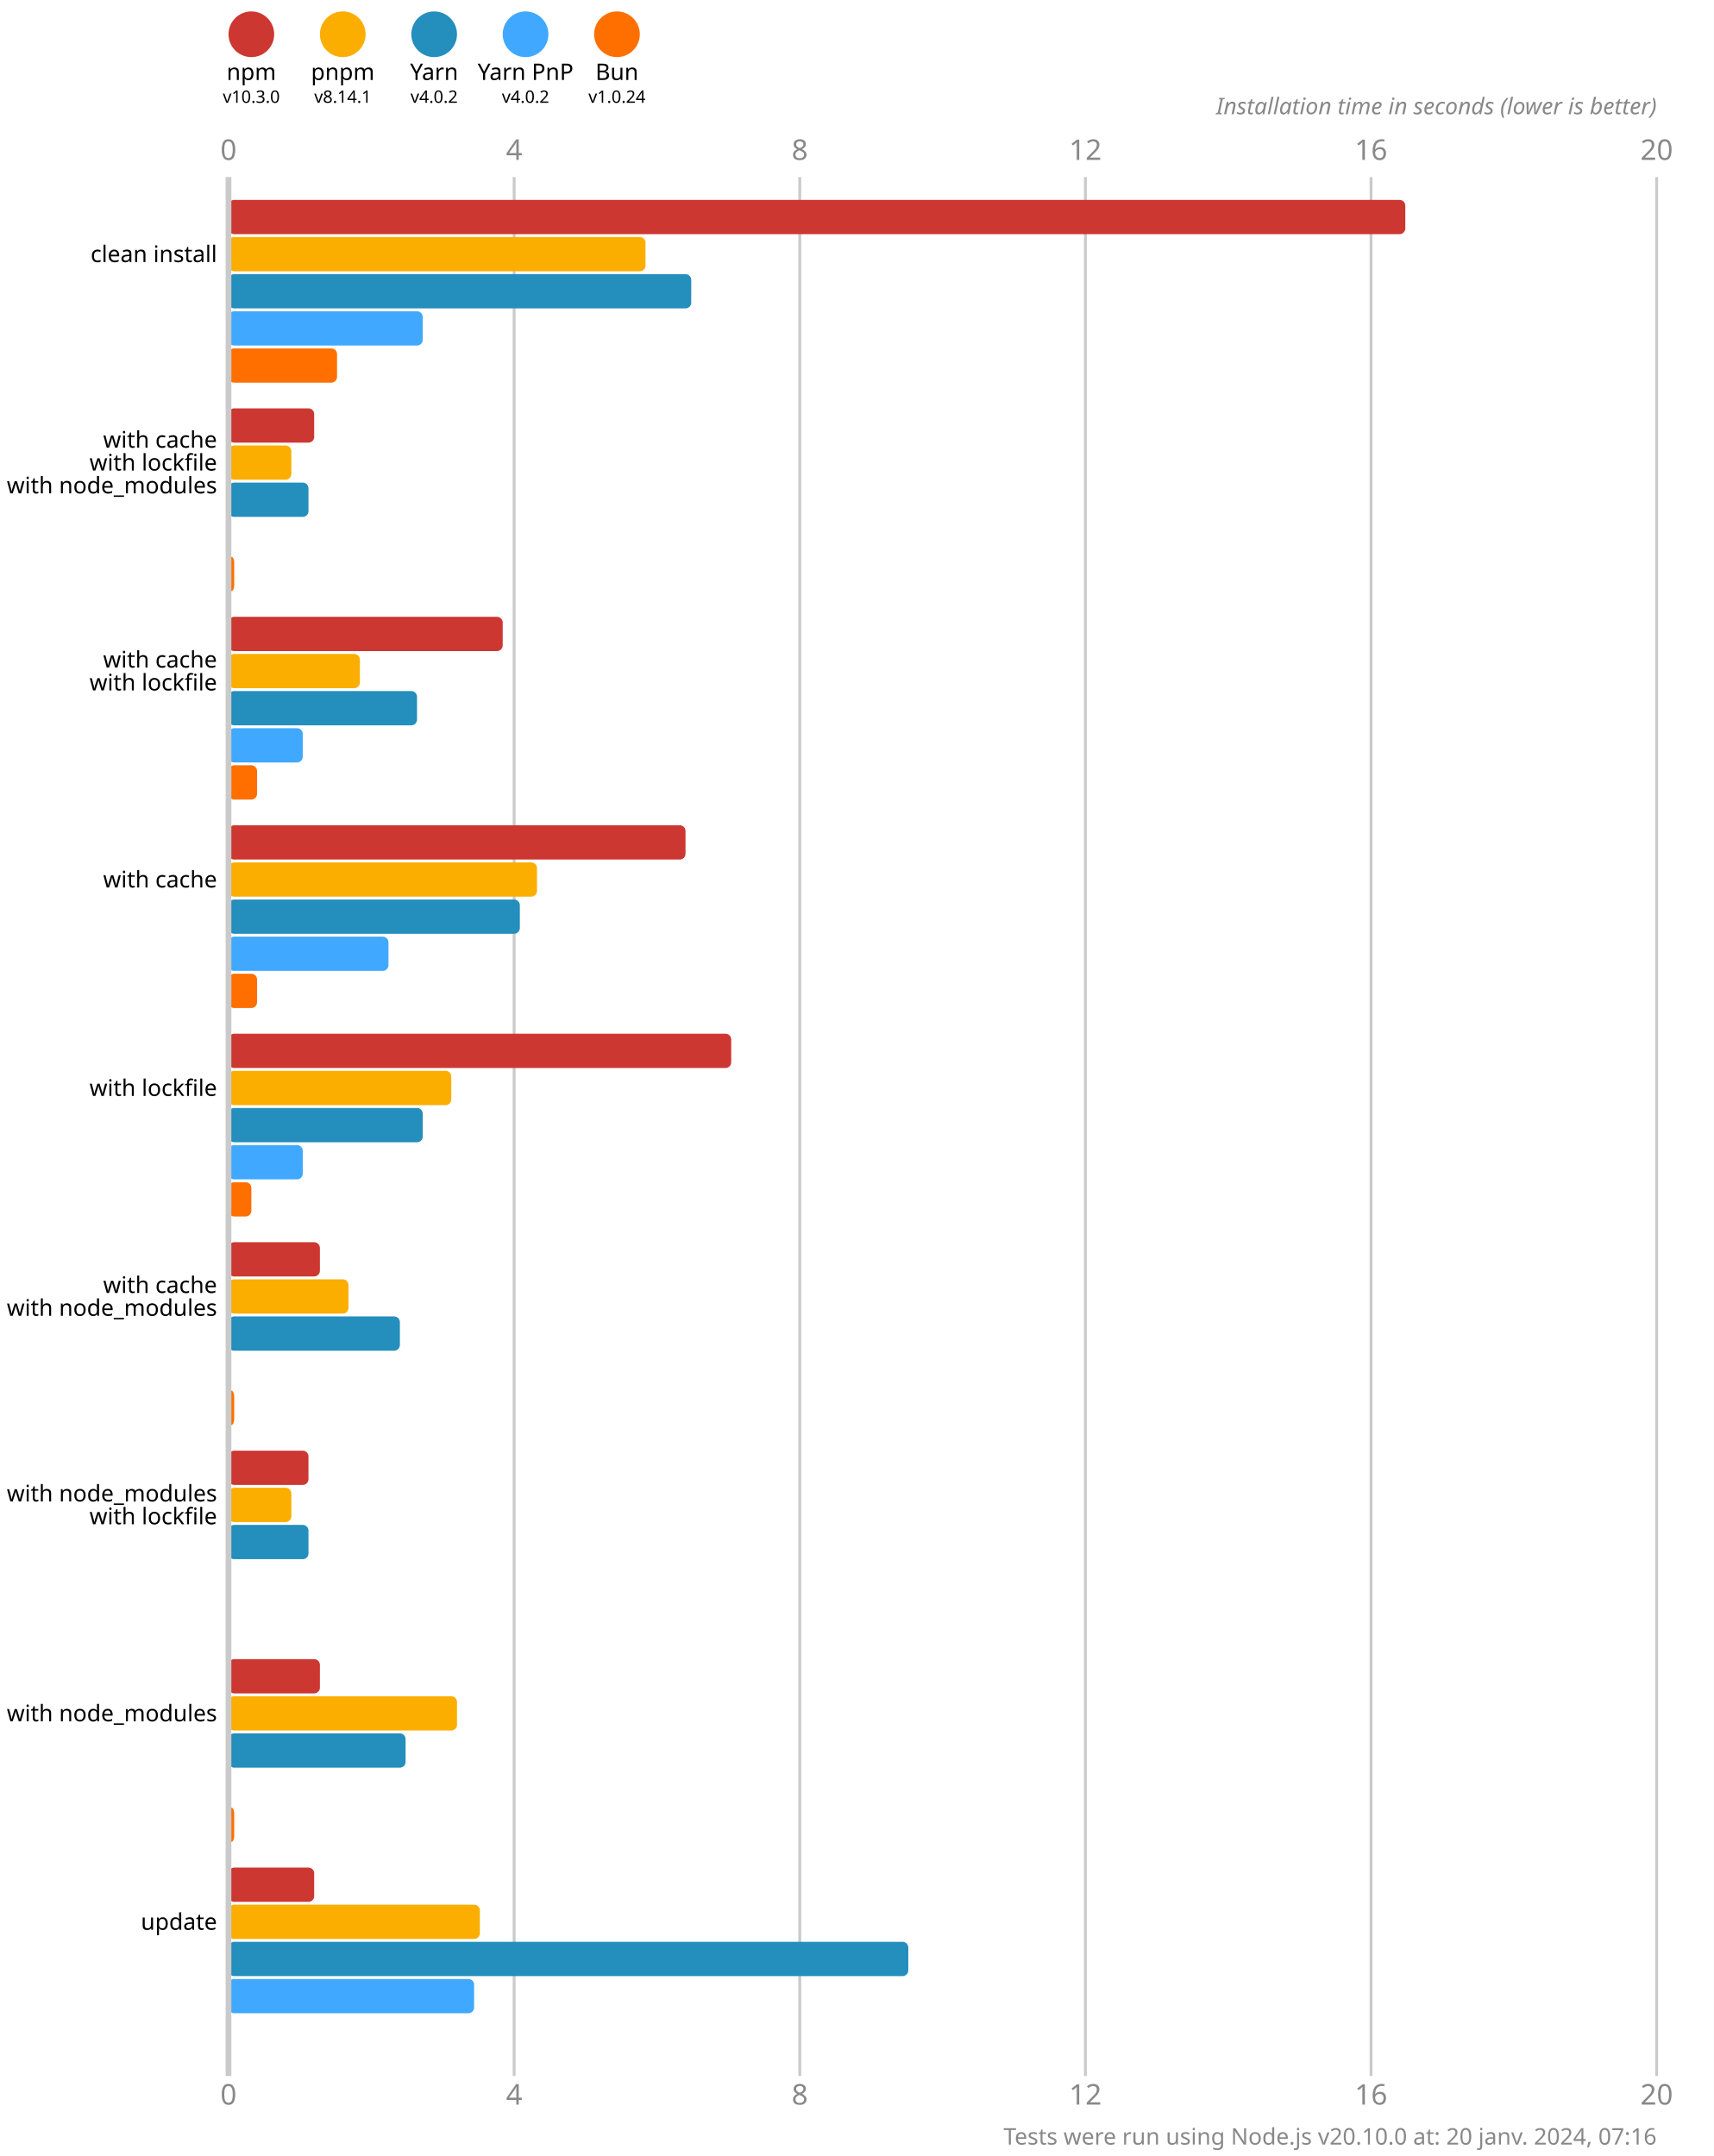
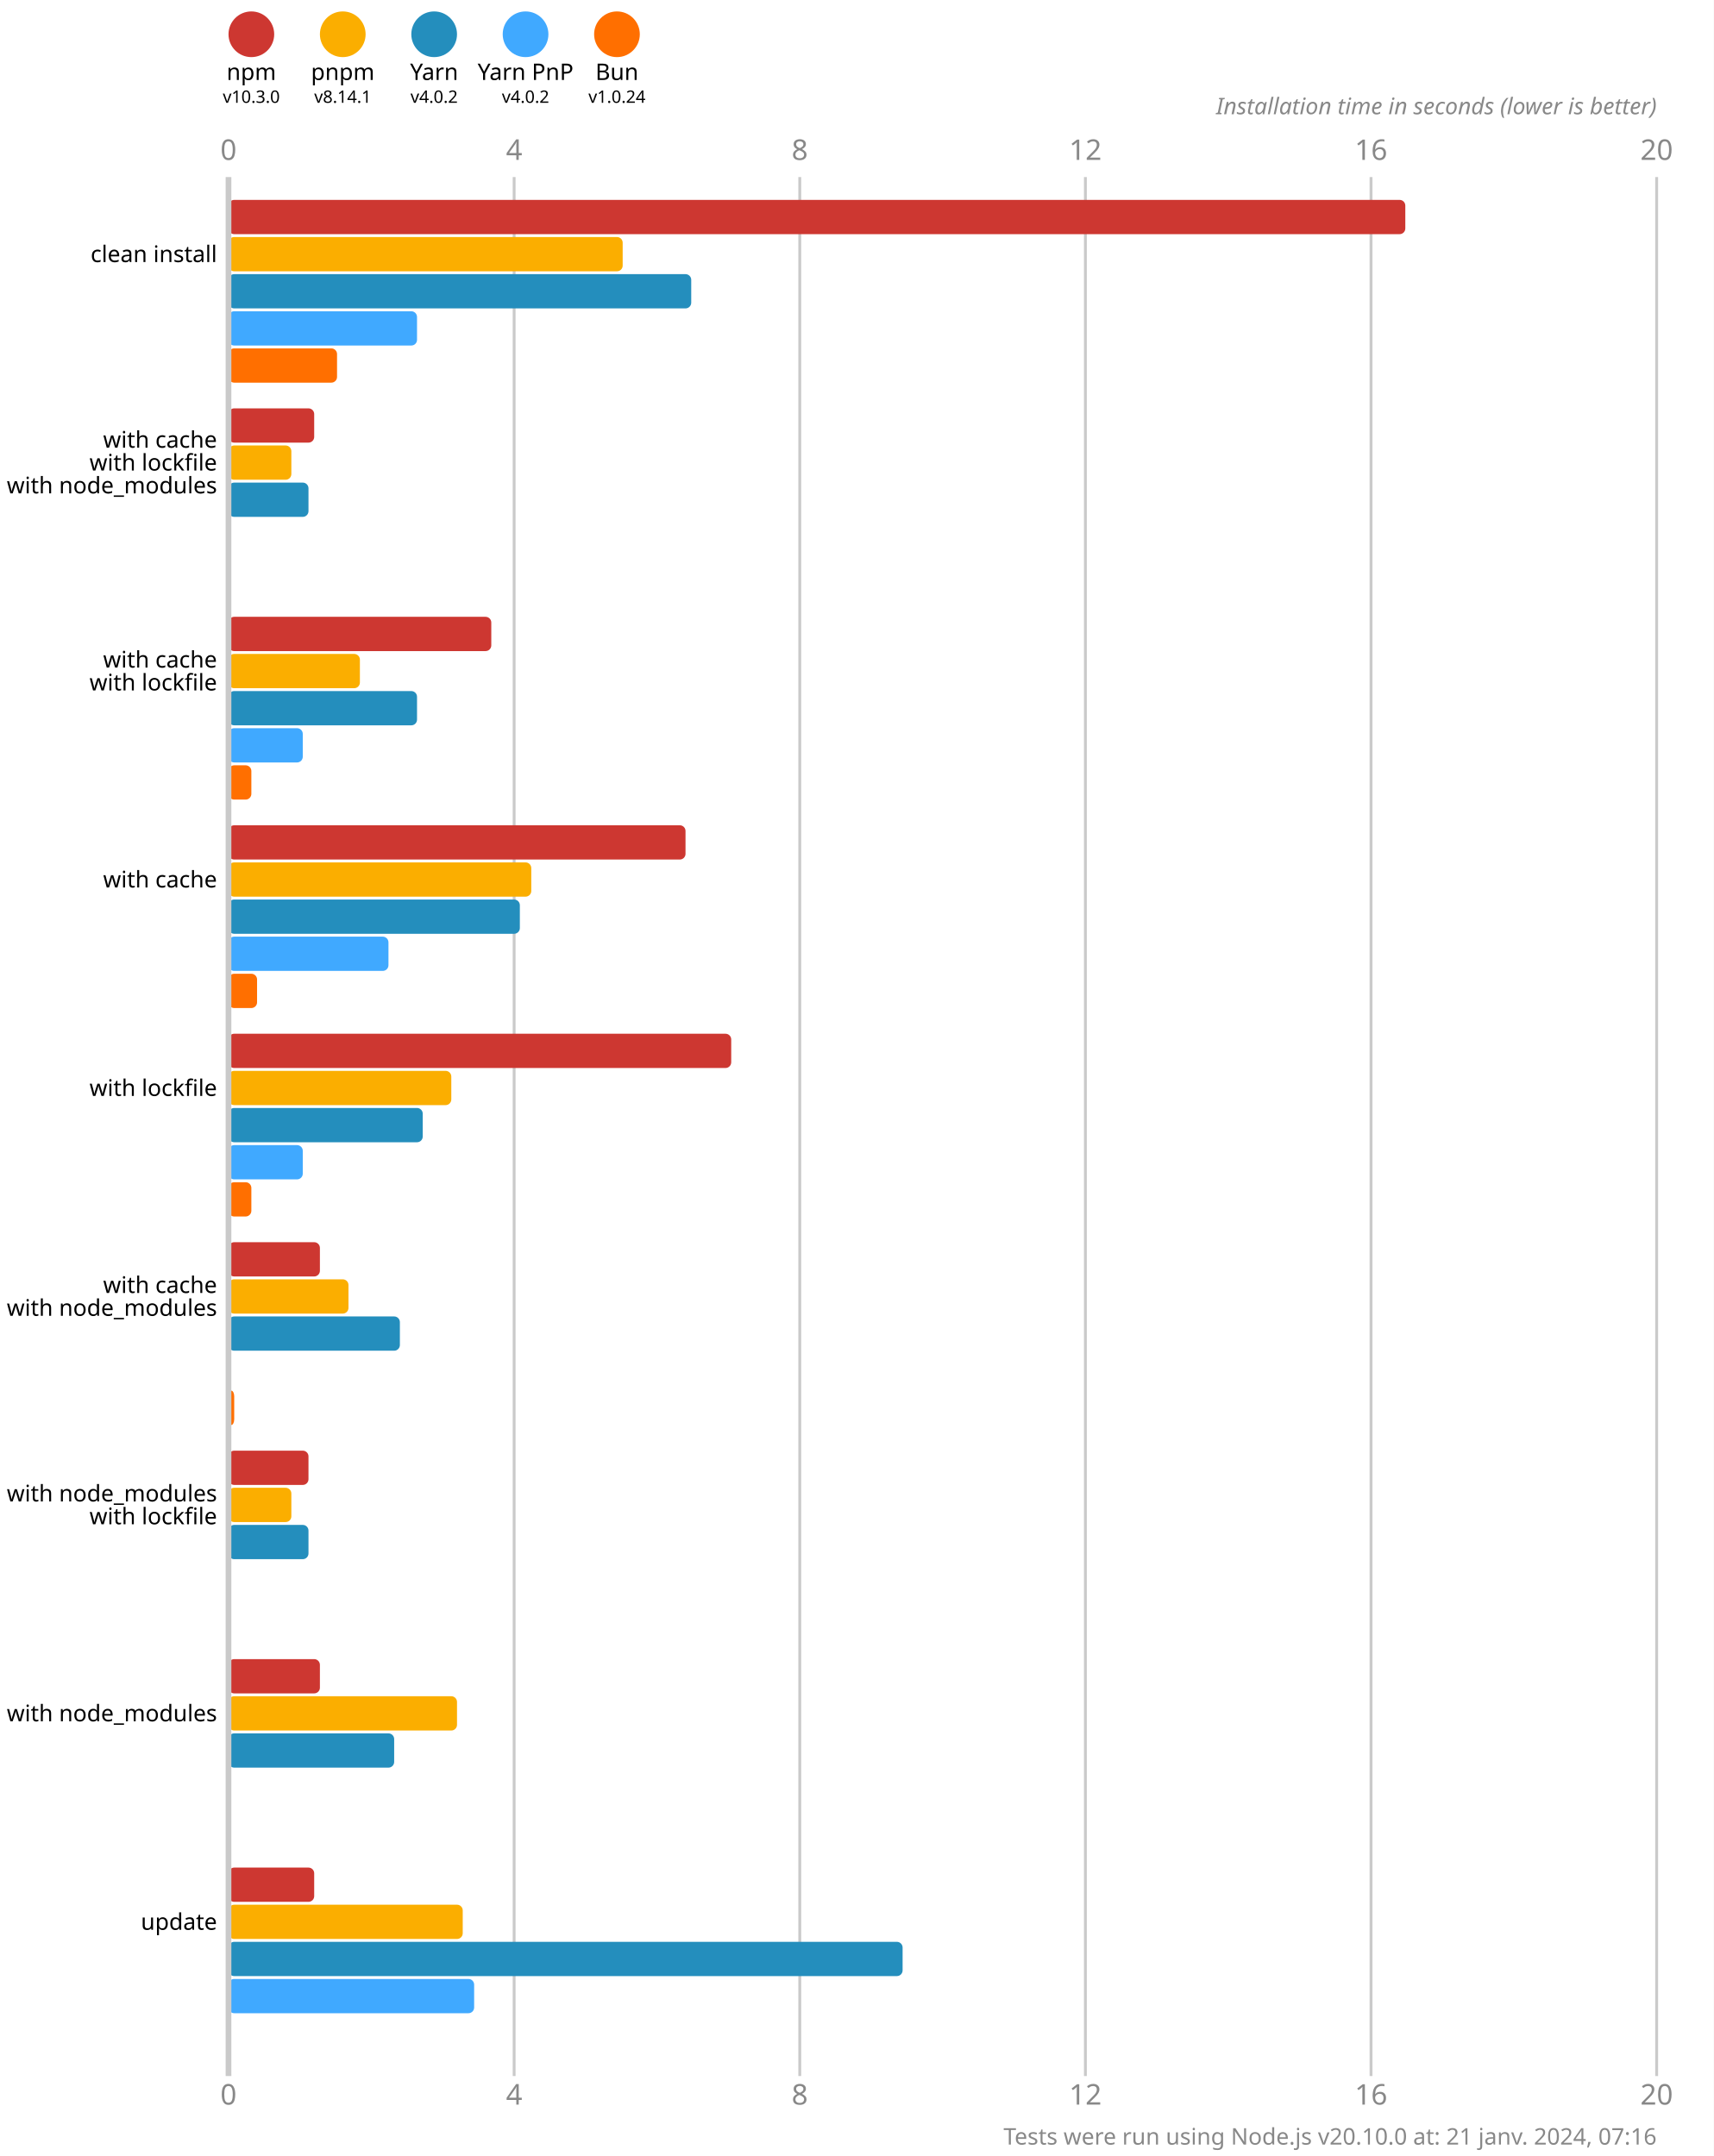
<svg xmlns="http://www.w3.org/2000/svg" version="1.1" viewBox="0 0 300 377.5">
  <style>
    .font { font-family: sans-serif; }
    .s3 { font-size: 3px; }
    .s4 { font-size: 4px; }
    .s5 { font-size: 5px; }
    .line { stroke: #cacaca; }
    .width { stroke-width: 0.5; }
    .text { fill: #888; }
  </style>
  <rect x="0" y="0" width="300" height="377.5" fill="#fff" />
  <circle cx="44" cy="6" r="4" fill="#cd3731" />
  <text x="44" y="14" class="font s4" text-anchor="middle">npm</text>
  <text x="44" y="18" class="font s3" text-anchor="middle">v10.3.0</text>
  <circle cx="60" cy="6" r="4" fill="#fbae00" />
  <text x="60" y="14" class="font s4" text-anchor="middle">pnpm</text>
  <text x="60" y="18" class="font s3" text-anchor="middle">v8.14.1</text>
  <circle cx="76" cy="6" r="4" fill="#248ebd" />
  <text x="76" y="14" class="font s4" text-anchor="middle">Yarn</text>
  <text x="76" y="18" class="font s3" text-anchor="middle">v4.0.2</text>
  <circle cx="92" cy="6" r="4" fill="#40a9ff" />
  <text x="92" y="14" class="font s4" text-anchor="middle">Yarn PnP</text>
  <text x="92" y="18" class="font s3" text-anchor="middle">v4.0.2</text>
  <circle cx="108" cy="6" r="4" fill="#ff6f00" />
  <text x="108" y="14" class="font s4" text-anchor="middle">Bun</text>
  <text x="108" y="18" class="font s3" text-anchor="middle">v1.0.24</text>
  <text x="40" y="28" class="font s5 text" text-anchor="middle">0</text>
  <text x="40" y="368.5" class="font s5 text" text-anchor="middle">0</text>
  <line x1="90" y1="31" x2="90" y2="363.5" class="line width" />
  <text x="90" y="28" class="font s5 text" text-anchor="middle">4</text>
  <text x="90" y="368.5" class="font s5 text" text-anchor="middle">4</text>
  <line x1="140" y1="31" x2="140" y2="363.5" class="line width" />
  <text x="140" y="28" class="font s5 text" text-anchor="middle">8</text>
  <text x="140" y="368.5" class="font s5 text" text-anchor="middle">8</text>
  <line x1="190" y1="31" x2="190" y2="363.5" class="line width" />
  <text x="190" y="28" class="font s5 text" text-anchor="middle">12</text>
  <text x="190" y="368.5" class="font s5 text" text-anchor="middle">12</text>
  <line x1="240" y1="31" x2="240" y2="363.5" class="line width" />
  <text x="240" y="28" class="font s5 text" text-anchor="middle">16</text>
  <text x="240" y="368.5" class="font s5 text" text-anchor="middle">16</text>
  <line x1="290" y1="31" x2="290" y2="363.5" class="line width" />
  <text x="290" y="28" class="font s5 text" text-anchor="middle">20</text>
  <text x="290" y="368.5" class="font s5 text" text-anchor="middle">20</text>
  <text x="290" y="20" class="font s4 text" font-style="italic" text-anchor="end">Installation time in seconds (lower is better)</text>
  <rect x="40" y="35" width="206" height="6" fill="#cd3731" rx="1" ry="1" />
-   <rect x="40" y="41.5" width="73" height="6" fill="#fbae00" rx="1" ry="1" />
+   <rect x="40" y="41.5" width="69" height="6" fill="#fbae00" rx="1" ry="1" />
  <rect x="40" y="48" width="81" height="6" fill="#248ebd" rx="1" ry="1" />
-   <rect x="40" y="54.5" width="34" height="6" fill="#40a9ff" rx="1" ry="1" />
+   <rect x="40" y="54.5" width="33" height="6" fill="#40a9ff" rx="1" ry="1" />
  <rect x="40" y="61" width="19" height="6" fill="#ff6f00" rx="1" ry="1" />
  <rect x="40" y="71.5" width="15" height="6" fill="#cd3731" rx="1" ry="1" />
  <rect x="40" y="78" width="11" height="6" fill="#fbae00" rx="1" ry="1" />
  <rect x="40" y="84.5" width="14" height="6" fill="#248ebd" rx="1" ry="1" />
  <rect x="40" y="91" width="0" height="6" fill="#40a9ff" rx="1" ry="1" />
-   <rect x="40" y="97.5" width="1" height="6" fill="#ff6f00" rx="1" ry="1" />
-   <rect x="40" y="108" width="48" height="6" fill="#cd3731" rx="1" ry="1" />
+   <rect x="40" y="97.5" width="0" height="6" fill="#ff6f00" rx="1" ry="1" />
+   <rect x="40" y="108" width="46" height="6" fill="#cd3731" rx="1" ry="1" />
  <rect x="40" y="114.5" width="23" height="6" fill="#fbae00" rx="1" ry="1" />
  <rect x="40" y="121" width="33" height="6" fill="#248ebd" rx="1" ry="1" />
  <rect x="40" y="127.5" width="13" height="6" fill="#40a9ff" rx="1" ry="1" />
-   <rect x="40" y="134" width="5" height="6" fill="#ff6f00" rx="1" ry="1" />
+   <rect x="40" y="134" width="4" height="6" fill="#ff6f00" rx="1" ry="1" />
  <rect x="40" y="144.5" width="80" height="6" fill="#cd3731" rx="1" ry="1" />
-   <rect x="40" y="151" width="54" height="6" fill="#fbae00" rx="1" ry="1" />
+   <rect x="40" y="151" width="53" height="6" fill="#fbae00" rx="1" ry="1" />
  <rect x="40" y="157.5" width="51" height="6" fill="#248ebd" rx="1" ry="1" />
  <rect x="40" y="164" width="28" height="6" fill="#40a9ff" rx="1" ry="1" />
  <rect x="40" y="170.5" width="5" height="6" fill="#ff6f00" rx="1" ry="1" />
  <rect x="40" y="181" width="88" height="6" fill="#cd3731" rx="1" ry="1" />
  <rect x="40" y="187.5" width="39" height="6" fill="#fbae00" rx="1" ry="1" />
  <rect x="40" y="194" width="34" height="6" fill="#248ebd" rx="1" ry="1" />
  <rect x="40" y="200.5" width="13" height="6" fill="#40a9ff" rx="1" ry="1" />
  <rect x="40" y="207" width="4" height="6" fill="#ff6f00" rx="1" ry="1" />
  <rect x="40" y="217.5" width="16" height="6" fill="#cd3731" rx="1" ry="1" />
  <rect x="40" y="224" width="21" height="6" fill="#fbae00" rx="1" ry="1" />
  <rect x="40" y="230.5" width="30" height="6" fill="#248ebd" rx="1" ry="1" />
  <rect x="40" y="237" width="0" height="6" fill="#40a9ff" rx="1" ry="1" />
  <rect x="40" y="243.5" width="1" height="6" fill="#ff6f00" rx="1" ry="1" />
  <rect x="40" y="254" width="14" height="6" fill="#cd3731" rx="1" ry="1" />
  <rect x="40" y="260.5" width="11" height="6" fill="#fbae00" rx="1" ry="1" />
  <rect x="40" y="267" width="14" height="6" fill="#248ebd" rx="1" ry="1" />
  <rect x="40" y="273.5" width="0" height="6" fill="#40a9ff" rx="1" ry="1" />
  <rect x="40" y="280" width="0" height="6" fill="#ff6f00" rx="1" ry="1" />
  <rect x="40" y="290.5" width="16" height="6" fill="#cd3731" rx="1" ry="1" />
  <rect x="40" y="297" width="40" height="6" fill="#fbae00" rx="1" ry="1" />
-   <rect x="40" y="303.5" width="31" height="6" fill="#248ebd" rx="1" ry="1" />
+   <rect x="40" y="303.5" width="29" height="6" fill="#248ebd" rx="1" ry="1" />
  <rect x="40" y="310" width="0" height="6" fill="#40a9ff" rx="1" ry="1" />
-   <rect x="40" y="316.5" width="1" height="6" fill="#ff6f00" rx="1" ry="1" />
+   <rect x="40" y="316.5" width="0" height="6" fill="#ff6f00" rx="1" ry="1" />
  <rect x="40" y="327" width="15" height="6" fill="#cd3731" rx="1" ry="1" />
-   <rect x="40" y="333.5" width="44" height="6" fill="#fbae00" rx="1" ry="1" />
-   <rect x="40" y="340" width="119" height="6" fill="#248ebd" rx="1" ry="1" />
+   <rect x="40" y="333.5" width="41" height="6" fill="#fbae00" rx="1" ry="1" />
+   <rect x="40" y="340" width="118" height="6" fill="#248ebd" rx="1" ry="1" />
  <rect x="40" y="346.5" width="43" height="6" fill="#40a9ff" rx="1" ry="1" />
  <rect x="40" y="353" width="0" height="6" fill="#ff6f00" rx="1" ry="1" />
  <line x1="40" y1="31" x2="40" y2="363.5" class="line" />
  <text x="38" y="44.5" class="font s4" dominant-baseline="middle" text-anchor="end">clean install</text>
  <text x="38" y="77" class="font s4" dominant-baseline="middle" text-anchor="end">with cache</text>
  <text x="38" y="81" class="font s4" dominant-baseline="middle" text-anchor="end">with lockfile</text>
  <text x="38" y="85" class="font s4" dominant-baseline="middle" text-anchor="end">with node_modules</text>
  <text x="38" y="115.5" class="font s4" dominant-baseline="middle" text-anchor="end">with cache</text>
  <text x="38" y="119.5" class="font s4" dominant-baseline="middle" text-anchor="end">with lockfile</text>
  <text x="38" y="154" class="font s4" dominant-baseline="middle" text-anchor="end">with cache</text>
  <text x="38" y="190.5" class="font s4" dominant-baseline="middle" text-anchor="end">with lockfile</text>
  <text x="38" y="225" class="font s4" dominant-baseline="middle" text-anchor="end">with cache</text>
  <text x="38" y="229" class="font s4" dominant-baseline="middle" text-anchor="end">with node_modules</text>
  <text x="38" y="261.5" class="font s4" dominant-baseline="middle" text-anchor="end">with node_modules</text>
  <text x="38" y="265.5" class="font s4" dominant-baseline="middle" text-anchor="end">with lockfile</text>
  <text x="38" y="300" class="font s4" dominant-baseline="middle" text-anchor="end">with node_modules</text>
  <text x="38" y="336.5" class="font s4" dominant-baseline="middle" text-anchor="end">update</text>
-   <text x="290" y="375.5" class="font s4 text" text-anchor="end">Tests were run using Node.js v20.10.0 at: 20 janv. 2024, 07:16</text>
+   <text x="290" y="375.5" class="font s4 text" text-anchor="end">Tests were run using Node.js v20.10.0 at: 21 janv. 2024, 07:16</text>
</svg>
